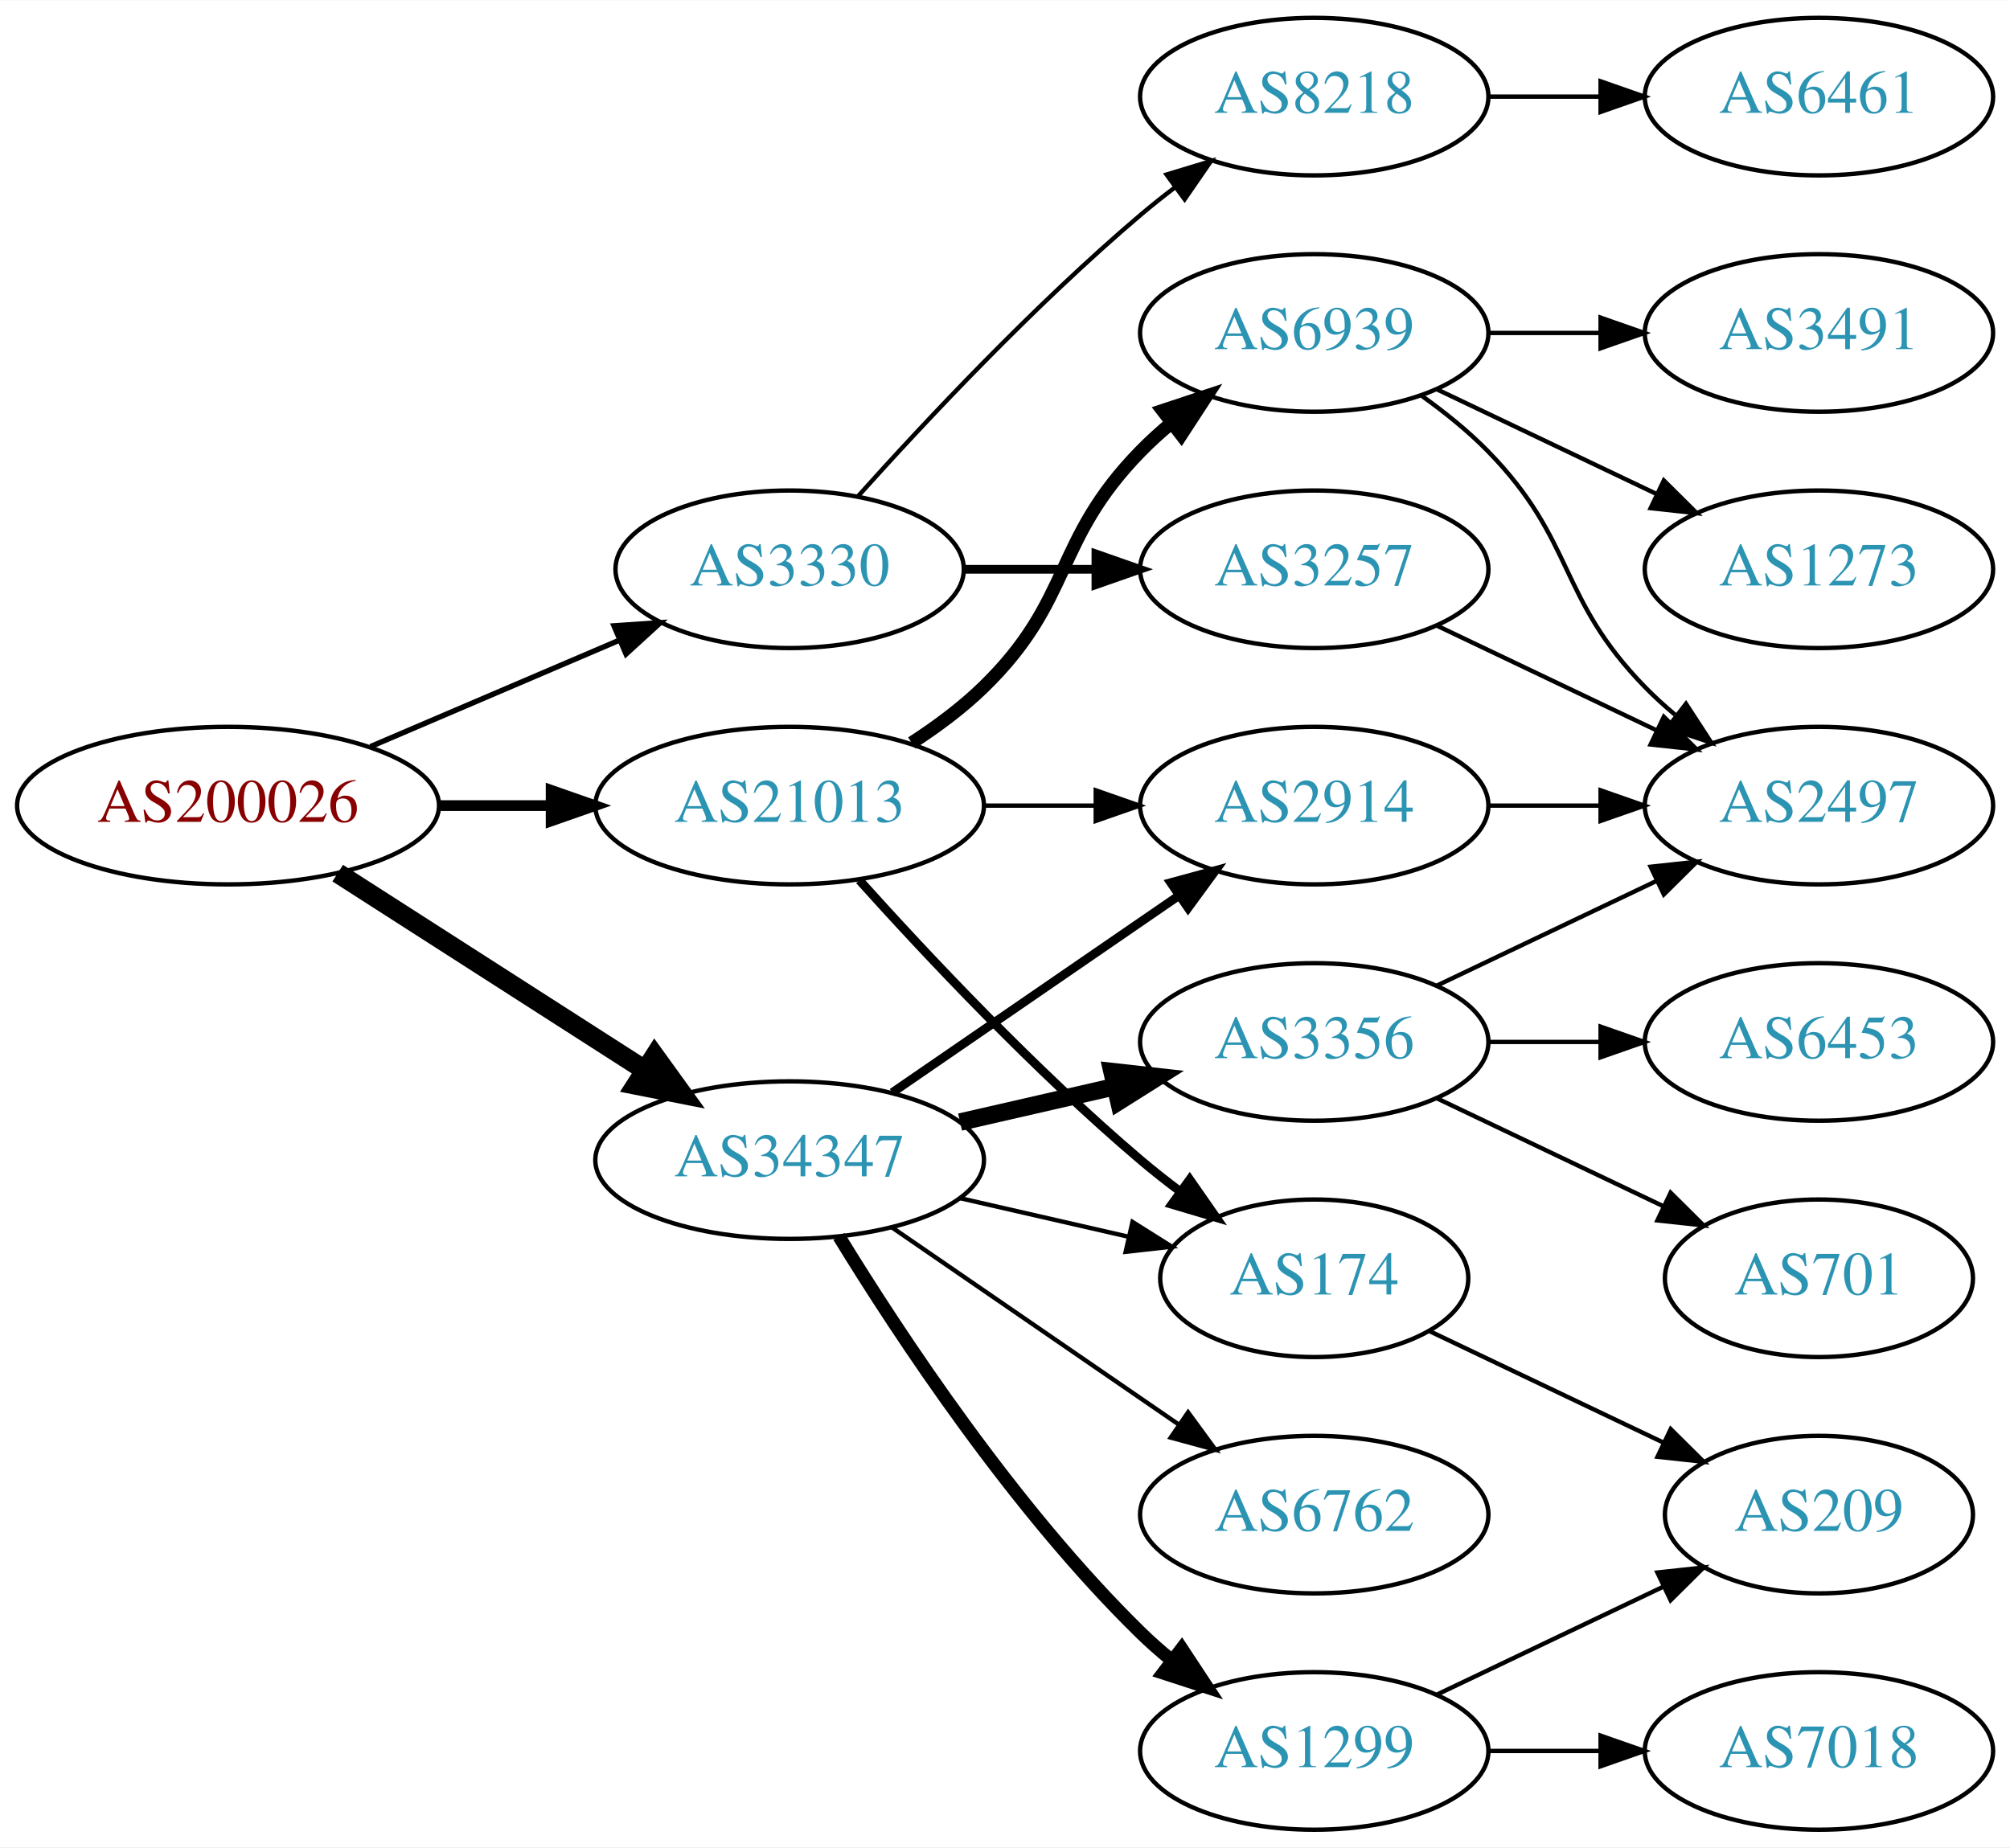
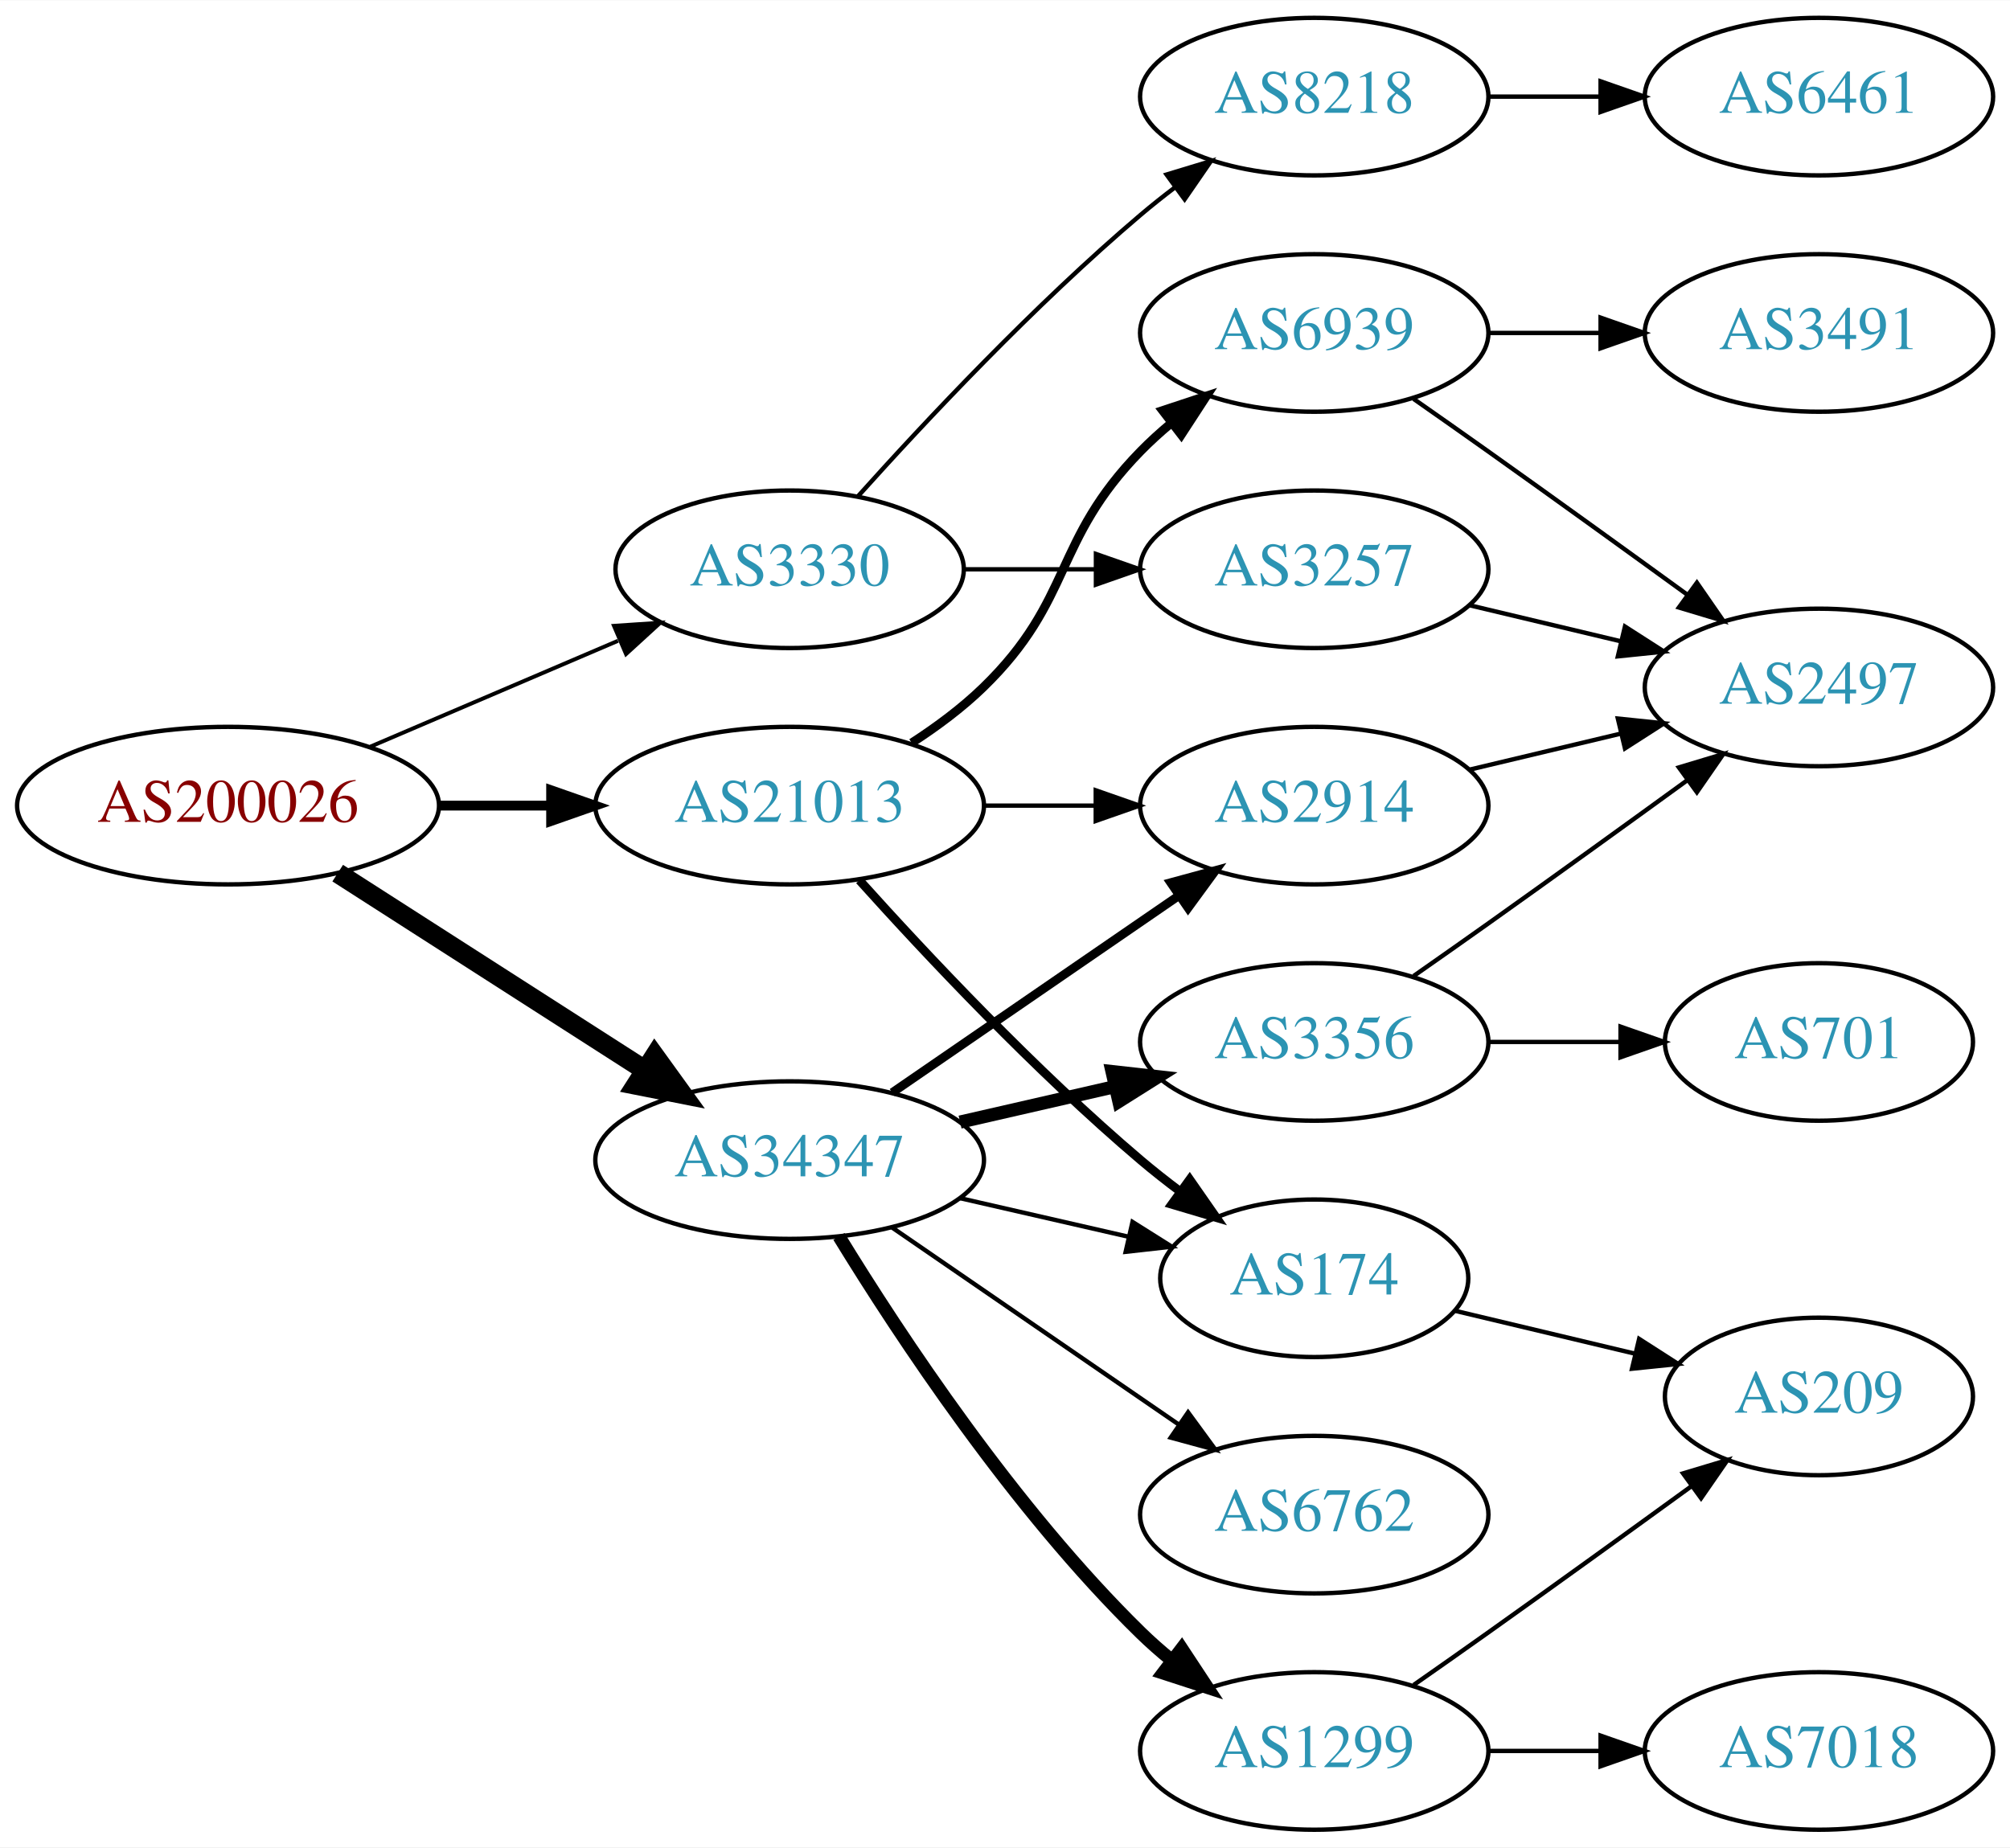
<svg xmlns="http://www.w3.org/2000/svg" xmlns:xlink="http://www.w3.org/1999/xlink" width="459pt" height="422pt" viewBox="0.00 0.00 459.17 422.00">
  <g id="graph0" class="graph" transform="scale(1 1) rotate(0) translate(4 418)">
    <polygon fill="white" stroke="none" points="-4,4 -4,-418 455.17,-418 455.17,4 -4,4" />
    <g id="node1" class="node">
      <g id="a_node1">
        <a xlink:href="/asn/200026" xlink:title="AS200026 ~ Ortswaerme St. Johann in Tirol GmbH [AT]">
          <ellipse fill="#ffffff" stroke="black" cx="48.096" cy="-234" rx="48.192" ry="18" />
          <text text-anchor="middle" x="48.096" y="-230.3" font-family="Times,serif" font-size="14.00" fill="#880000">AS200026</text>
        </a>
      </g>
    </g>
    <g id="node2" class="node">
      <g id="a_node2">
        <a xlink:href="/asn/3330" xlink:title="AS3330 ~ Vienna, Austria [AT]">
          <ellipse fill="#ffffff" stroke="black" cx="176.388" cy="-288" rx="39.794" ry="18" />
          <text text-anchor="middle" x="176.388" y="-284.3" font-family="Times,serif" font-size="14.00" fill="#2c94b3">AS3330</text>
        </a>
      </g>
    </g>
    <g id="edge1" class="edge">
-       <path fill="none" stroke="black" stroke-width="1.227" d="M80.639,-247.487C97.776,-254.815 119.097,-263.931 137.172,-271.66" />
-       <polygon fill="black" stroke="black" stroke-width="1.227" points="136.262,-275.077 146.832,-275.79 139.014,-268.641 136.262,-275.077" />
+       <path fill="none" stroke="black" stroke-width="0.9" d="M80.639,-247.487C97.776,-254.815 119.097,-263.931 137.172,-271.66" />
+       <polygon fill="black" stroke="black" stroke-width="0.9" points="136.262,-275.077 146.832,-275.79 139.014,-268.641 136.262,-275.077" />
    </g>
    <g id="node3" class="node">
      <g id="a_node3">
        <a xlink:href="/asn/21013" xlink:title="AS21013 ~ Wels, AT [AT]">
          <ellipse fill="#ffffff" stroke="black" cx="176.388" cy="-234" rx="44.393" ry="18" />
          <text text-anchor="middle" x="176.388" y="-230.3" font-family="Times,serif" font-size="14.00" fill="#2c94b3">AS21013</text>
        </a>
      </g>
    </g>
    <g id="edge2" class="edge">
-       <path fill="none" stroke="black" stroke-width="2.455" d="M96.481,-234C104.742,-234 113.386,-234 121.799,-234" />
-       <polygon fill="black" stroke="black" stroke-width="2.455" points="121.904,-237.5 131.904,-234 121.904,-230.5 121.904,-237.5" />
+       <path fill="none" stroke="black" stroke-width="2.25" d="M96.481,-234C104.742,-234 113.386,-234 121.799,-234" />
+       <polygon fill="black" stroke="black" stroke-width="2.25" points="121.904,-237.5 131.904,-234 121.904,-230.5 121.904,-237.5" />
    </g>
    <g id="node4" class="node">
      <g id="a_node4">
        <a xlink:href="/asn/34347" xlink:title="AS34347 ~ HALLAG Kommunal GmbH [AT]">
          <ellipse fill="#ffffff" stroke="black" cx="176.388" cy="-153" rx="44.393" ry="18" />
          <text text-anchor="middle" x="176.388" y="-149.3" font-family="Times,serif" font-size="14.00" fill="#2c94b3">AS34347</text>
        </a>
      </g>
    </g>
    <g id="edge3" class="edge">
      <path fill="none" stroke="black" stroke-width="4.5" d="M73.147,-218.574C93.024,-205.826 121.421,-187.613 143.246,-173.615" />
      <polygon fill="black" stroke="black" stroke-width="4.5" points="145.561,-176.808 151.853,-168.095 141.31,-170.179 145.561,-176.808" />
    </g>
    <g id="node5" class="node">
      <g id="a_node5">
        <a xlink:href="/asn/8218" xlink:title="AS8218 ~ legacy Neotelecoms [FR]">
          <ellipse fill="#ffffff" stroke="black" cx="296.23" cy="-396" rx="39.794" ry="18" />
          <text text-anchor="middle" x="296.23" y="-392.3" font-family="Times,serif" font-size="14.00" fill="#2c94b3">AS8218</text>
        </a>
      </g>
    </g>
    <g id="edge4" class="edge">
      <path fill="none" stroke="black" d="M192.034,-304.725C207.334,-321.765 232.432,-348.523 256.584,-369 259.081,-371.117 261.741,-373.232 264.453,-375.293" />
      <polygon fill="black" stroke="black" points="262.489,-378.194 272.629,-381.266 266.619,-372.541 262.489,-378.194" />
    </g>
    <g id="node6" class="node">
      <g id="a_node6">
        <a xlink:href="/asn/3257" xlink:title="AS3257 ~ GTT [DE]">
          <ellipse fill="#ffffff" stroke="black" cx="296.23" cy="-288" rx="39.794" ry="18" />
          <text text-anchor="middle" x="296.23" y="-284.3" font-family="Times,serif" font-size="14.00" fill="#2c94b3">AS3257</text>
        </a>
      </g>
    </g>
    <g id="edge5" class="edge">
-       <path fill="none" stroke="black" stroke-width="2" d="M216.3,-288C225.854,-288 236.203,-288 246.166,-288" />
-       <polygon fill="black" stroke="black" stroke-width="2" points="246.358,-291.5 256.358,-288 246.358,-284.5 246.358,-291.5" />
+       <path fill="none" stroke="black" d="M216.3,-288C225.854,-288 236.203,-288 246.166,-288" />
+       <polygon fill="black" stroke="black" points="246.358,-291.5 256.358,-288 246.358,-284.5 246.358,-291.5" />
    </g>
    <g id="node9" class="node">
      <g id="a_node9">
+         <a xlink:href="/asn/174" xlink:title="AS174 ~ Cogent Communications [US]">
+           <ellipse fill="#ffffff" stroke="black" cx="296.23" cy="-126" rx="35.194" ry="18" />
+           <text text-anchor="middle" x="296.23" y="-122.3" font-family="Times,serif" font-size="14.00" fill="#2c94b3">AS174</text>
+         </a>
+       </g>
+     </g>
+     <g id="edge8" class="edge">
+       <path fill="none" stroke="black" stroke-width="2" d="M192.32,-216.956C207.646,-199.903 232.582,-173.35 256.584,-153 259.436,-150.582 262.501,-148.167 265.612,-145.831" />
+       <polygon fill="black" stroke="black" stroke-width="2" points="267.785,-148.578 273.84,-139.884 263.685,-142.905 267.785,-148.578" />
+     </g>
+     <g id="node10" class="node">
+       <g id="a_node10">
        <a xlink:href="/asn/6939" xlink:title="AS6939 ~ Hurricane Electric LLC [US]">
          <ellipse fill="#ffffff" stroke="black" cx="296.23" cy="-342" rx="39.794" ry="18" />
          <text text-anchor="middle" x="296.23" y="-338.3" font-family="Times,serif" font-size="14.00" fill="#2c94b3">AS6939</text>
        </a>
      </g>
    </g>
-     <g id="edge8" class="edge">
-       <path fill="none" stroke="black" stroke-width="3" d="M204.271,-248.329C209.996,-252.036 215.762,-256.318 220.584,-261 241.277,-281.094 236.411,-294.383 256.584,-315 258.676,-317.139 260.96,-319.218 263.337,-321.21" />
-       <polygon fill="black" stroke="black" stroke-width="3" points="261.58,-324.275 271.636,-327.611 265.855,-318.732 261.58,-324.275" />
-     </g>
-     <g id="node10" class="node">
-       <g id="a_node10">
-         <a xlink:href="/asn/174" xlink:title="AS174 ~ Cogent Communications [US]">
-           <ellipse fill="#ffffff" stroke="black" cx="296.23" cy="-126" rx="35.194" ry="18" />
-           <text text-anchor="middle" x="296.23" y="-122.3" font-family="Times,serif" font-size="14.00" fill="#2c94b3">AS174</text>
-         </a>
-       </g>
-     </g>
    <g id="edge9" class="edge">
-       <path fill="none" stroke="black" stroke-width="2" d="M192.32,-216.956C207.646,-199.903 232.582,-173.35 256.584,-153 259.436,-150.582 262.501,-148.167 265.612,-145.831" />
-       <polygon fill="black" stroke="black" stroke-width="2" points="267.785,-148.578 273.84,-139.884 263.685,-142.905 267.785,-148.578" />
+       <path fill="none" stroke="black" stroke-width="2" d="M204.271,-248.329C209.996,-252.036 215.762,-256.318 220.584,-261 241.277,-281.094 236.411,-294.383 256.584,-315 258.676,-317.139 260.96,-319.218 263.337,-321.21" />
+       <polygon fill="black" stroke="black" stroke-width="2" points="261.58,-324.275 271.636,-327.611 265.855,-318.732 261.58,-324.275" />
    </g>
    <g id="node11" class="node">
      <g id="a_node11">
        <a xlink:href="/asn/2914" xlink:title="AS2914 ~ NTT America, Inc. [US]">
          <ellipse fill="#ffffff" stroke="black" cx="296.23" cy="-234" rx="39.794" ry="18" />
          <text text-anchor="middle" x="296.23" y="-230.3" font-family="Times,serif" font-size="14.00" fill="#2c94b3">AS2914</text>
        </a>
      </g>
    </g>
    <g id="edge10" class="edge">
      <path fill="none" stroke="black" d="M220.599,-234C228.911,-234 237.674,-234 246.156,-234" />
      <polygon fill="black" stroke="black" points="246.315,-237.5 256.315,-234 246.315,-230.5 246.315,-237.5" />
    </g>
    <g id="edge18" class="edge">
      <path fill="none" stroke="black" d="M215.322,-144.308C227.639,-141.486 241.364,-138.342 253.915,-135.466" />
      <polygon fill="black" stroke="black" points="254.714,-138.874 263.68,-133.229 253.15,-132.051 254.714,-138.874" />
    </g>
-     <g id="edge17" class="edge">
+     <g id="edge14" class="edge">
      <path fill="none" stroke="black" stroke-width="2" d="M199.83,-168.426C218.412,-181.198 244.972,-199.455 265.352,-213.463" />
      <polygon fill="black" stroke="black" stroke-width="2" points="263.443,-216.398 273.666,-219.178 267.408,-210.629 263.443,-216.398" />
    </g>
-     <g id="node15" class="node">
-       <g id="a_node15">
+     <g id="node14" class="node">
+       <g id="a_node14">
        <a xlink:href="/asn/1299" xlink:title="AS1299 ~ Telia Carrier [EU]">
          <ellipse fill="#ffffff" stroke="black" cx="296.23" cy="-18" rx="39.794" ry="18" />
          <text text-anchor="middle" x="296.23" y="-14.3" font-family="Times,serif" font-size="14.00" fill="#2c94b3">AS1299</text>
        </a>
      </g>
    </g>
    <g id="edge15" class="edge">
      <path fill="none" stroke="black" stroke-width="3" d="M187.653,-135.56C201.462,-113.009 227.651,-73.278 256.584,-45 258.724,-42.908 261.041,-40.863 263.441,-38.895" />
      <polygon fill="black" stroke="black" stroke-width="3" points="265.951,-41.382 271.782,-32.536 261.708,-35.815 265.951,-41.382" />
    </g>
-     <g id="node16" class="node">
-       <g id="a_node16">
+     <g id="node15" class="node">
+       <g id="a_node15">
        <a xlink:href="/asn/3356" xlink:title="AS3356 ~ Level 3 Parent, LLC [US]">
          <ellipse fill="#ffffff" stroke="black" cx="296.23" cy="-180" rx="39.794" ry="18" />
          <text text-anchor="middle" x="296.23" y="-176.3" font-family="Times,serif" font-size="14.00" fill="#2c94b3">AS3356</text>
        </a>
      </g>
    </g>
    <g id="edge16" class="edge">
-       <path fill="none" stroke="black" stroke-width="4" d="M215.322,-161.692C226.563,-164.267 238.976,-167.111 250.599,-169.774" />
-       <polygon fill="black" stroke="black" stroke-width="4" points="250.031,-173.235 260.56,-172.057 251.595,-166.412 250.031,-173.235" />
-     </g>
-     <g id="node17" class="node">
-       <g id="a_node17">
+       <path fill="none" stroke="black" stroke-width="3" d="M215.322,-161.692C226.563,-164.267 238.976,-167.111 250.599,-169.774" />
+       <polygon fill="black" stroke="black" stroke-width="3" points="250.031,-173.235 260.56,-172.057 251.595,-166.412 250.031,-173.235" />
+     </g>
+     <g id="node16" class="node">
+       <g id="a_node16">
        <a xlink:href="/asn/6762" xlink:title="AS6762 ~ TELECOM ITALIA SPARKLE S.p.A. [IT]">
          <ellipse fill="#ffffff" stroke="black" cx="296.23" cy="-72" rx="39.794" ry="18" />
          <text text-anchor="middle" x="296.23" y="-68.3" font-family="Times,serif" font-size="14.00" fill="#2c94b3">AS6762</text>
        </a>
      </g>
    </g>
-     <g id="edge19" class="edge">
+     <g id="edge17" class="edge">
      <path fill="none" stroke="black" d="M199.83,-137.574C218.412,-124.802 244.972,-106.545 265.352,-92.537" />
      <polygon fill="black" stroke="black" points="267.408,-95.371 273.666,-86.822 263.443,-89.602 267.408,-95.371" />
    </g>
    <g id="node7" class="node">
      <g id="a_node7">
        <a xlink:href="/asn/6461" xlink:title="AS6461 ~ Zayo Bandwidth [US]">
          <ellipse fill="#ffffff" stroke="black" cx="411.523" cy="-396" rx="39.794" ry="18" />
          <text text-anchor="middle" x="411.523" y="-392.3" font-family="Times,serif" font-size="14.00" fill="#2c94b3">AS6461</text>
        </a>
      </g>
    </g>
    <g id="edge6" class="edge">
      <path fill="none" stroke="black" d="M335.902,-396C344.105,-396 352.869,-396 361.401,-396" />
      <polygon fill="black" stroke="black" points="361.641,-399.5 371.641,-396 361.641,-392.5 361.641,-399.5" />
    </g>
    <g id="node8" class="node">
      <g id="a_node8">
        <a xlink:href="/asn/2497" xlink:title="AS2497 ~ Internet Initiative Japan Inc. [JP]">
-           <ellipse fill="#ffffff" stroke="black" cx="411.523" cy="-234" rx="39.794" ry="18" />
-           <text text-anchor="middle" x="411.523" y="-230.3" font-family="Times,serif" font-size="14.00" fill="#2c94b3">AS2497</text>
+           <ellipse fill="#ffffff" stroke="black" cx="411.523" cy="-261" rx="39.794" ry="18" />
+           <text text-anchor="middle" x="411.523" y="-257.3" font-family="Times,serif" font-size="14.00" fill="#2c94b3">AS2497</text>
        </a>
      </g>
    </g>
    <g id="edge7" class="edge">
-       <path fill="none" stroke="black" d="M324.367,-275.066C339.361,-267.919 358.182,-258.948 374.405,-251.215" />
-       <polygon fill="black" stroke="black" points="376.087,-254.291 383.608,-246.829 373.075,-247.972 376.087,-254.291" />
-     </g>
-     <g id="edge13" class="edge">
-       <path fill="none" stroke="black" d="M320.824,-327.611C326.08,-323.852 331.412,-319.563 335.877,-315 356.049,-294.383 351.704,-281.617 371.877,-261 373.969,-258.861 376.253,-256.782 378.63,-254.79" />
-       <polygon fill="black" stroke="black" points="381.148,-257.268 386.929,-248.389 376.873,-251.725 381.148,-257.268" />
+       <path fill="none" stroke="black" d="M331.837,-279.752C342.709,-277.162 354.863,-274.265 366.305,-271.538" />
+       <polygon fill="black" stroke="black" points="367.212,-274.92 376.128,-269.197 365.589,-268.111 367.212,-274.92" />
    </g>
    <g id="node12" class="node">
      <g id="a_node12">
+         <a xlink:href="/asn/209" xlink:title="AS209 ~ CenturyLink Communications, LLC [US]">
+           <ellipse fill="#ffffff" stroke="black" cx="411.523" cy="-99" rx="35.194" ry="18" />
+           <text text-anchor="middle" x="411.523" y="-95.3" font-family="Times,serif" font-size="14.00" fill="#2c94b3">AS209</text>
+         </a>
+       </g>
+     </g>
+     <g id="edge11" class="edge">
+       <path fill="none" stroke="black" d="M328.488,-118.551C341.118,-115.541 355.872,-112.024 369.358,-108.81" />
+       <polygon fill="black" stroke="black" points="370.451,-112.148 379.367,-106.425 368.828,-105.339 370.451,-112.148" />
+     </g>
+     <g id="edge12" class="edge">
+       <path fill="none" stroke="black" d="M318.94,-326.926C324.476,-323.057 330.407,-318.889 335.877,-315 350.99,-304.255 367.725,-292.167 381.512,-282.156" />
+       <polygon fill="black" stroke="black" points="383.644,-284.933 389.675,-276.222 379.528,-279.271 383.644,-284.933" />
+     </g>
+     <g id="node13" class="node">
+       <g id="a_node13">
        <a xlink:href="/asn/3491" xlink:title="AS3491 ~ PCCW Global, Inc. [US]">
          <ellipse fill="#ffffff" stroke="black" cx="411.523" cy="-342" rx="39.794" ry="18" />
          <text text-anchor="middle" x="411.523" y="-338.3" font-family="Times,serif" font-size="14.00" fill="#2c94b3">AS3491</text>
        </a>
      </g>
    </g>
-     <g id="edge11" class="edge">
+     <g id="edge13" class="edge">
      <path fill="none" stroke="black" d="M335.902,-342C344.105,-342 352.869,-342 361.401,-342" />
      <polygon fill="black" stroke="black" points="361.641,-345.5 371.641,-342 361.641,-338.5 361.641,-345.5" />
    </g>
-     <g id="node13" class="node">
-       <g id="a_node13">
-         <a xlink:href="/asn/1273" xlink:title="AS1273 ~ Vodafone Group PLC [EU]">
-           <ellipse fill="#ffffff" stroke="black" cx="411.523" cy="-288" rx="39.794" ry="18" />
-           <text text-anchor="middle" x="411.523" y="-284.3" font-family="Times,serif" font-size="14.00" fill="#2c94b3">AS1273</text>
-         </a>
-       </g>
-     </g>
-     <g id="edge12" class="edge">
-       <path fill="none" stroke="black" d="M324.367,-329.066C339.361,-321.919 358.182,-312.948 374.405,-305.215" />
-       <polygon fill="black" stroke="black" points="376.087,-308.291 383.608,-300.829 373.075,-301.972 376.087,-308.291" />
-     </g>
-     <g id="node14" class="node">
-       <g id="a_node14">
-         <a xlink:href="/asn/209" xlink:title="AS209 ~ CenturyLink Communications, LLC [US]">
-           <ellipse fill="#ffffff" stroke="black" cx="411.523" cy="-72" rx="35.194" ry="18" />
-           <text text-anchor="middle" x="411.523" y="-68.3" font-family="Times,serif" font-size="14.00" fill="#2c94b3">AS209</text>
-         </a>
-       </g>
-     </g>
-     <g id="edge14" class="edge">
-       <path fill="none" stroke="black" d="M322.655,-113.881C338.398,-106.378 358.82,-96.644 376.013,-88.449" />
-       <polygon fill="black" stroke="black" points="377.662,-91.54 385.183,-84.078 374.65,-85.221 377.662,-91.54" />
-     </g>
-     <g id="edge25" class="edge">
-       <path fill="none" stroke="black" d="M335.902,-234C344.105,-234 352.869,-234 361.401,-234" />
-       <polygon fill="black" stroke="black" points="361.641,-237.5 371.641,-234 361.641,-230.5 361.641,-237.5" />
-     </g>
-     <g id="edge20" class="edge">
-       <path fill="none" stroke="black" d="M324.367,-30.934C339.798,-38.29 359.284,-47.577 375.819,-55.459" />
-       <polygon fill="black" stroke="black" points="374.628,-58.768 385.161,-59.911 377.64,-52.449 374.628,-58.768" />
-     </g>
-     <g id="node18" class="node">
-       <g id="a_node18">
+     <g id="edge19" class="edge">
+       <path fill="none" stroke="black" d="M331.837,-242.248C342.709,-244.838 354.863,-247.735 366.305,-250.462" />
+       <polygon fill="black" stroke="black" points="365.589,-253.889 376.128,-252.803 367.212,-247.08 365.589,-253.889" />
+     </g>
+     <g id="edge21" class="edge">
+       <path fill="none" stroke="black" d="M318.94,-33.074C324.476,-36.943 330.407,-41.111 335.877,-45 351.314,-55.975 368.443,-68.352 382.394,-78.485" />
+       <polygon fill="black" stroke="black" points="380.481,-81.421 390.627,-84.471 384.598,-75.759 380.481,-81.421" />
+     </g>
+     <g id="node17" class="node">
+       <g id="a_node17">
        <a xlink:href="/asn/7018" xlink:title="AS7018 ~ AT&amp;T Services, Inc. [US]">
          <ellipse fill="#ffffff" stroke="black" cx="411.523" cy="-18" rx="39.794" ry="18" />
          <text text-anchor="middle" x="411.523" y="-14.3" font-family="Times,serif" font-size="14.00" fill="#2c94b3">AS7018</text>
        </a>
      </g>
    </g>
-     <g id="edge21" class="edge">
+     <g id="edge20" class="edge">
      <path fill="none" stroke="black" d="M335.902,-18C344.105,-18 352.869,-18 361.401,-18" />
      <polygon fill="black" stroke="black" points="361.641,-21.5 371.641,-18 361.641,-14.5 361.641,-21.5" />
    </g>
+     <g id="edge23" class="edge">
+       <path fill="none" stroke="black" d="M318.94,-195.074C324.476,-198.943 330.407,-203.111 335.877,-207 350.99,-217.745 367.725,-229.833 381.512,-239.844" />
+       <polygon fill="black" stroke="black" points="379.528,-242.729 389.675,-245.778 383.644,-237.067 379.528,-242.729" />
+     </g>
+     <g id="node18" class="node">
+       <g id="a_node18">
+         <a xlink:href="/asn/701" xlink:title="AS701 ~ UUNET [US]">
+           <ellipse fill="#ffffff" stroke="black" cx="411.523" cy="-180" rx="35.194" ry="18" />
+           <text text-anchor="middle" x="411.523" y="-176.3" font-family="Times,serif" font-size="14.00" fill="#2c94b3">AS701</text>
+         </a>
+       </g>
+     </g>
    <g id="edge22" class="edge">
-       <path fill="none" stroke="black" d="M324.367,-192.934C339.361,-200.081 358.182,-209.052 374.405,-216.785" />
-       <polygon fill="black" stroke="black" points="373.075,-220.028 383.608,-221.171 376.087,-213.709 373.075,-220.028" />
-     </g>
-     <g id="node19" class="node">
-       <g id="a_node19">
-         <a xlink:href="/asn/6453" xlink:title="AS6453 ~ TATA COMMUNICATIONS (AMERICA) INC [US]">
-           <ellipse fill="#ffffff" stroke="black" cx="411.523" cy="-180" rx="39.794" ry="18" />
-           <text text-anchor="middle" x="411.523" y="-176.3" font-family="Times,serif" font-size="14.00" fill="#2c94b3">AS6453</text>
-         </a>
-       </g>
-     </g>
-     <g id="edge23" class="edge">
-       <path fill="none" stroke="black" d="M335.902,-180C344.105,-180 352.869,-180 361.401,-180" />
-       <polygon fill="black" stroke="black" points="361.641,-183.5 371.641,-180 361.641,-176.5 361.641,-183.5" />
-     </g>
-     <g id="node20" class="node">
-       <g id="a_node20">
-         <a xlink:href="/asn/701" xlink:title="AS701 ~ UUNET [US]">
-           <ellipse fill="#ffffff" stroke="black" cx="411.523" cy="-126" rx="35.194" ry="18" />
-           <text text-anchor="middle" x="411.523" y="-122.3" font-family="Times,serif" font-size="14.00" fill="#2c94b3">AS701</text>
-         </a>
-       </g>
-     </g>
-     <g id="edge24" class="edge">
-       <path fill="none" stroke="black" d="M324.367,-167.066C339.798,-159.71 359.284,-150.423 375.819,-142.541" />
-       <polygon fill="black" stroke="black" points="377.64,-145.551 385.161,-138.089 374.628,-139.232 377.64,-145.551" />
+       <path fill="none" stroke="black" d="M335.902,-180C345.608,-180 356.098,-180 366.061,-180" />
+       <polygon fill="black" stroke="black" points="366.198,-183.5 376.198,-180 366.198,-176.5 366.198,-183.5" />
    </g>
  </g>
</svg>
